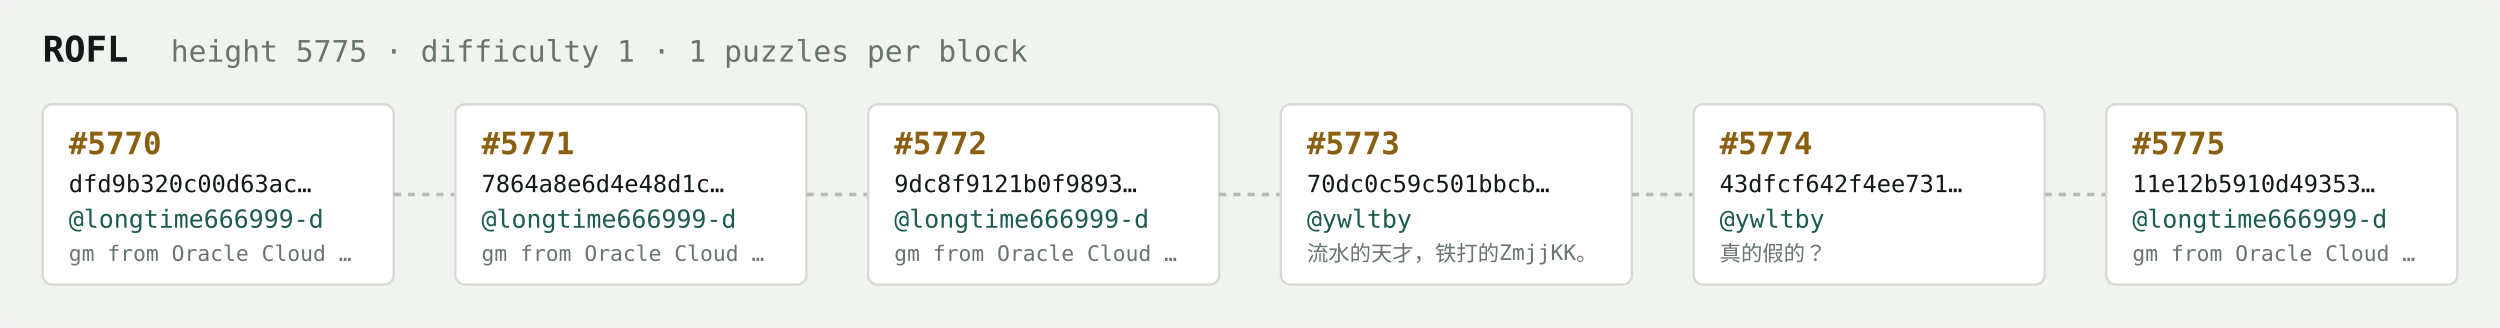
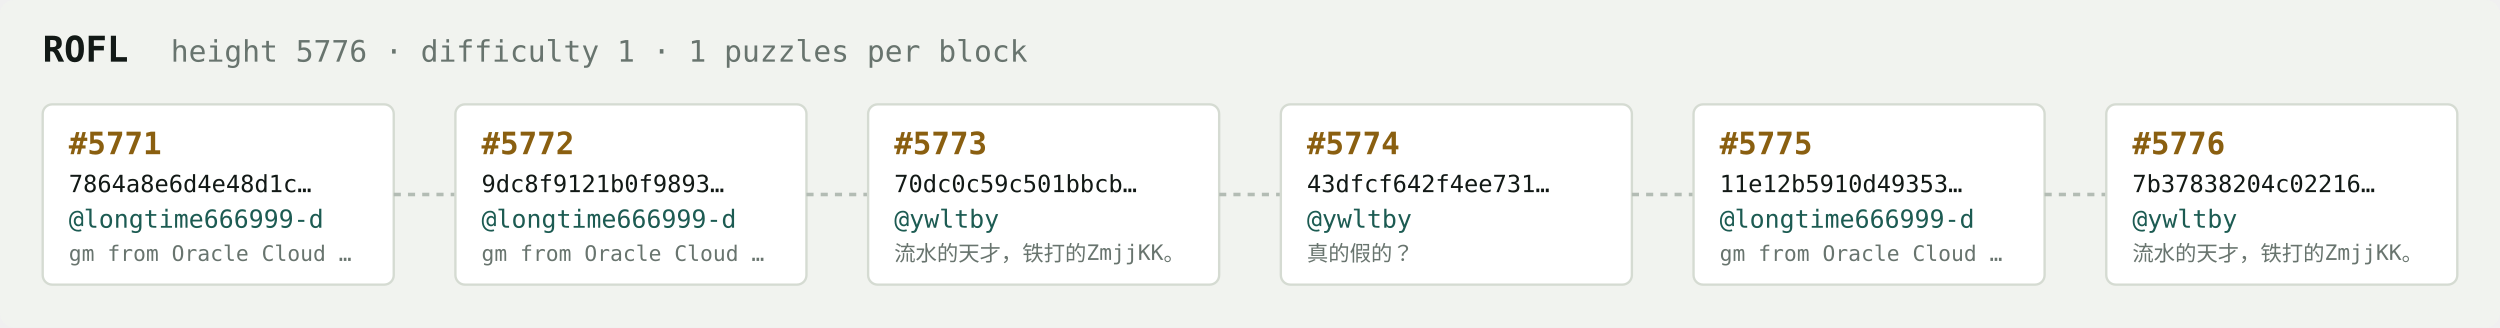
<svg xmlns="http://www.w3.org/2000/svg" width="1054" height="138" viewBox="0 0 1054 138" font-family="ui-monospace,SFMono-Regular,Menlo,monospace">
  <rect fill="#f1f3ef" width="1054" height="138" rx="6" />
  <text x="18" y="26" fill="#121916" font-size="15" font-weight="700">ROFL</text>
-   <text x="72" y="26" fill="#68746e" font-size="12.5">height 5775 · difficulty 1 · 1 puzzles per block</text>
+   <text x="72" y="26" fill="#68746e" font-size="12.5">height 5776 · difficulty 1 · 1 puzzles per block</text>
  <rect x="18" y="44" width="148" height="76" rx="4" fill="#ffffff" stroke="#d5dbd2" stroke-width="1" />
-   <text x="29" y="65" fill="#8a5f10" font-size="13" font-weight="700">#5770</text>
-   <text x="29" y="81" fill="#121916" font-size="10">dfd9b320c00d63ac…</text>
+   <text x="29" y="65" fill="#8a5f10" font-size="13" font-weight="700">#5771</text>
+   <text x="29" y="81" fill="#121916" font-size="10">7864a8e6d4e48d1c…</text>
  <text x="29" y="96" fill="#1c5b52" font-size="10.5">@longtime666999-d</text>
  <text x="29" y="110" fill="#68746e" font-size="9">gm from Oracle Cloud …</text>
  <line x1="166" y1="82.0" x2="192" y2="82.0" stroke="#b3bcb4" stroke-width="1.5" stroke-dasharray="3 3" />
  <rect x="192" y="44" width="148" height="76" rx="4" fill="#ffffff" stroke="#d5dbd2" stroke-width="1" />
-   <text x="203" y="65" fill="#8a5f10" font-size="13" font-weight="700">#5771</text>
-   <text x="203" y="81" fill="#121916" font-size="10">7864a8e6d4e48d1c…</text>
+   <text x="203" y="65" fill="#8a5f10" font-size="13" font-weight="700">#5772</text>
+   <text x="203" y="81" fill="#121916" font-size="10">9dc8f9121b0f9893…</text>
  <text x="203" y="96" fill="#1c5b52" font-size="10.5">@longtime666999-d</text>
  <text x="203" y="110" fill="#68746e" font-size="9">gm from Oracle Cloud …</text>
  <line x1="340" y1="82.0" x2="366" y2="82.0" stroke="#b3bcb4" stroke-width="1.5" stroke-dasharray="3 3" />
  <rect x="366" y="44" width="148" height="76" rx="4" fill="#ffffff" stroke="#d5dbd2" stroke-width="1" />
-   <text x="377" y="65" fill="#8a5f10" font-size="13" font-weight="700">#5772</text>
-   <text x="377" y="81" fill="#121916" font-size="10">9dc8f9121b0f9893…</text>
-   <text x="377" y="96" fill="#1c5b52" font-size="10.5">@longtime666999-d</text>
-   <text x="377" y="110" fill="#68746e" font-size="9">gm from Oracle Cloud …</text>
+   <text x="377" y="65" fill="#8a5f10" font-size="13" font-weight="700">#5773</text>
+   <text x="377" y="81" fill="#121916" font-size="10">70dc0c59c501bbcb…</text>
+   <text x="377" y="96" fill="#1c5b52" font-size="10.5">@ywltby</text>
+   <text x="377" y="110" fill="#68746e" font-size="9">流水的天才，铁打的ZmjjKK。</text>
  <line x1="514" y1="82.0" x2="540" y2="82.0" stroke="#b3bcb4" stroke-width="1.5" stroke-dasharray="3 3" />
  <rect x="540" y="44" width="148" height="76" rx="4" fill="#ffffff" stroke="#d5dbd2" stroke-width="1" />
-   <text x="551" y="65" fill="#8a5f10" font-size="13" font-weight="700">#5773</text>
-   <text x="551" y="81" fill="#121916" font-size="10">70dc0c59c501bbcb…</text>
+   <text x="551" y="65" fill="#8a5f10" font-size="13" font-weight="700">#5774</text>
+   <text x="551" y="81" fill="#121916" font-size="10">43dfcf642f4ee731…</text>
  <text x="551" y="96" fill="#1c5b52" font-size="10.5">@ywltby</text>
-   <text x="551" y="110" fill="#68746e" font-size="9">流水的天才，铁打的ZmjjKK。</text>
+   <text x="551" y="110" fill="#68746e" font-size="9">真的假的？</text>
  <line x1="688" y1="82.0" x2="714" y2="82.0" stroke="#b3bcb4" stroke-width="1.5" stroke-dasharray="3 3" />
  <rect x="714" y="44" width="148" height="76" rx="4" fill="#ffffff" stroke="#d5dbd2" stroke-width="1" />
-   <text x="725" y="65" fill="#8a5f10" font-size="13" font-weight="700">#5774</text>
-   <text x="725" y="81" fill="#121916" font-size="10">43dfcf642f4ee731…</text>
-   <text x="725" y="96" fill="#1c5b52" font-size="10.5">@ywltby</text>
-   <text x="725" y="110" fill="#68746e" font-size="9">真的假的？</text>
+   <text x="725" y="65" fill="#8a5f10" font-size="13" font-weight="700">#5775</text>
+   <text x="725" y="81" fill="#121916" font-size="10">11e12b5910d49353…</text>
+   <text x="725" y="96" fill="#1c5b52" font-size="10.5">@longtime666999-d</text>
+   <text x="725" y="110" fill="#68746e" font-size="9">gm from Oracle Cloud …</text>
  <line x1="862" y1="82.0" x2="888" y2="82.0" stroke="#b3bcb4" stroke-width="1.5" stroke-dasharray="3 3" />
  <rect x="888" y="44" width="148" height="76" rx="4" fill="#ffffff" stroke="#d5dbd2" stroke-width="1" />
-   <text x="899" y="65" fill="#8a5f10" font-size="13" font-weight="700">#5775</text>
-   <text x="899" y="81" fill="#121916" font-size="10">11e12b5910d49353…</text>
-   <text x="899" y="96" fill="#1c5b52" font-size="10.5">@longtime666999-d</text>
-   <text x="899" y="110" fill="#68746e" font-size="9">gm from Oracle Cloud …</text>
+   <text x="899" y="65" fill="#8a5f10" font-size="13" font-weight="700">#5776</text>
+   <text x="899" y="81" fill="#121916" font-size="10">7b37838204c02216…</text>
+   <text x="899" y="96" fill="#1c5b52" font-size="10.5">@ywltby</text>
+   <text x="899" y="110" fill="#68746e" font-size="9">流水的天才，铁打的ZmjjKK。</text>
</svg>
